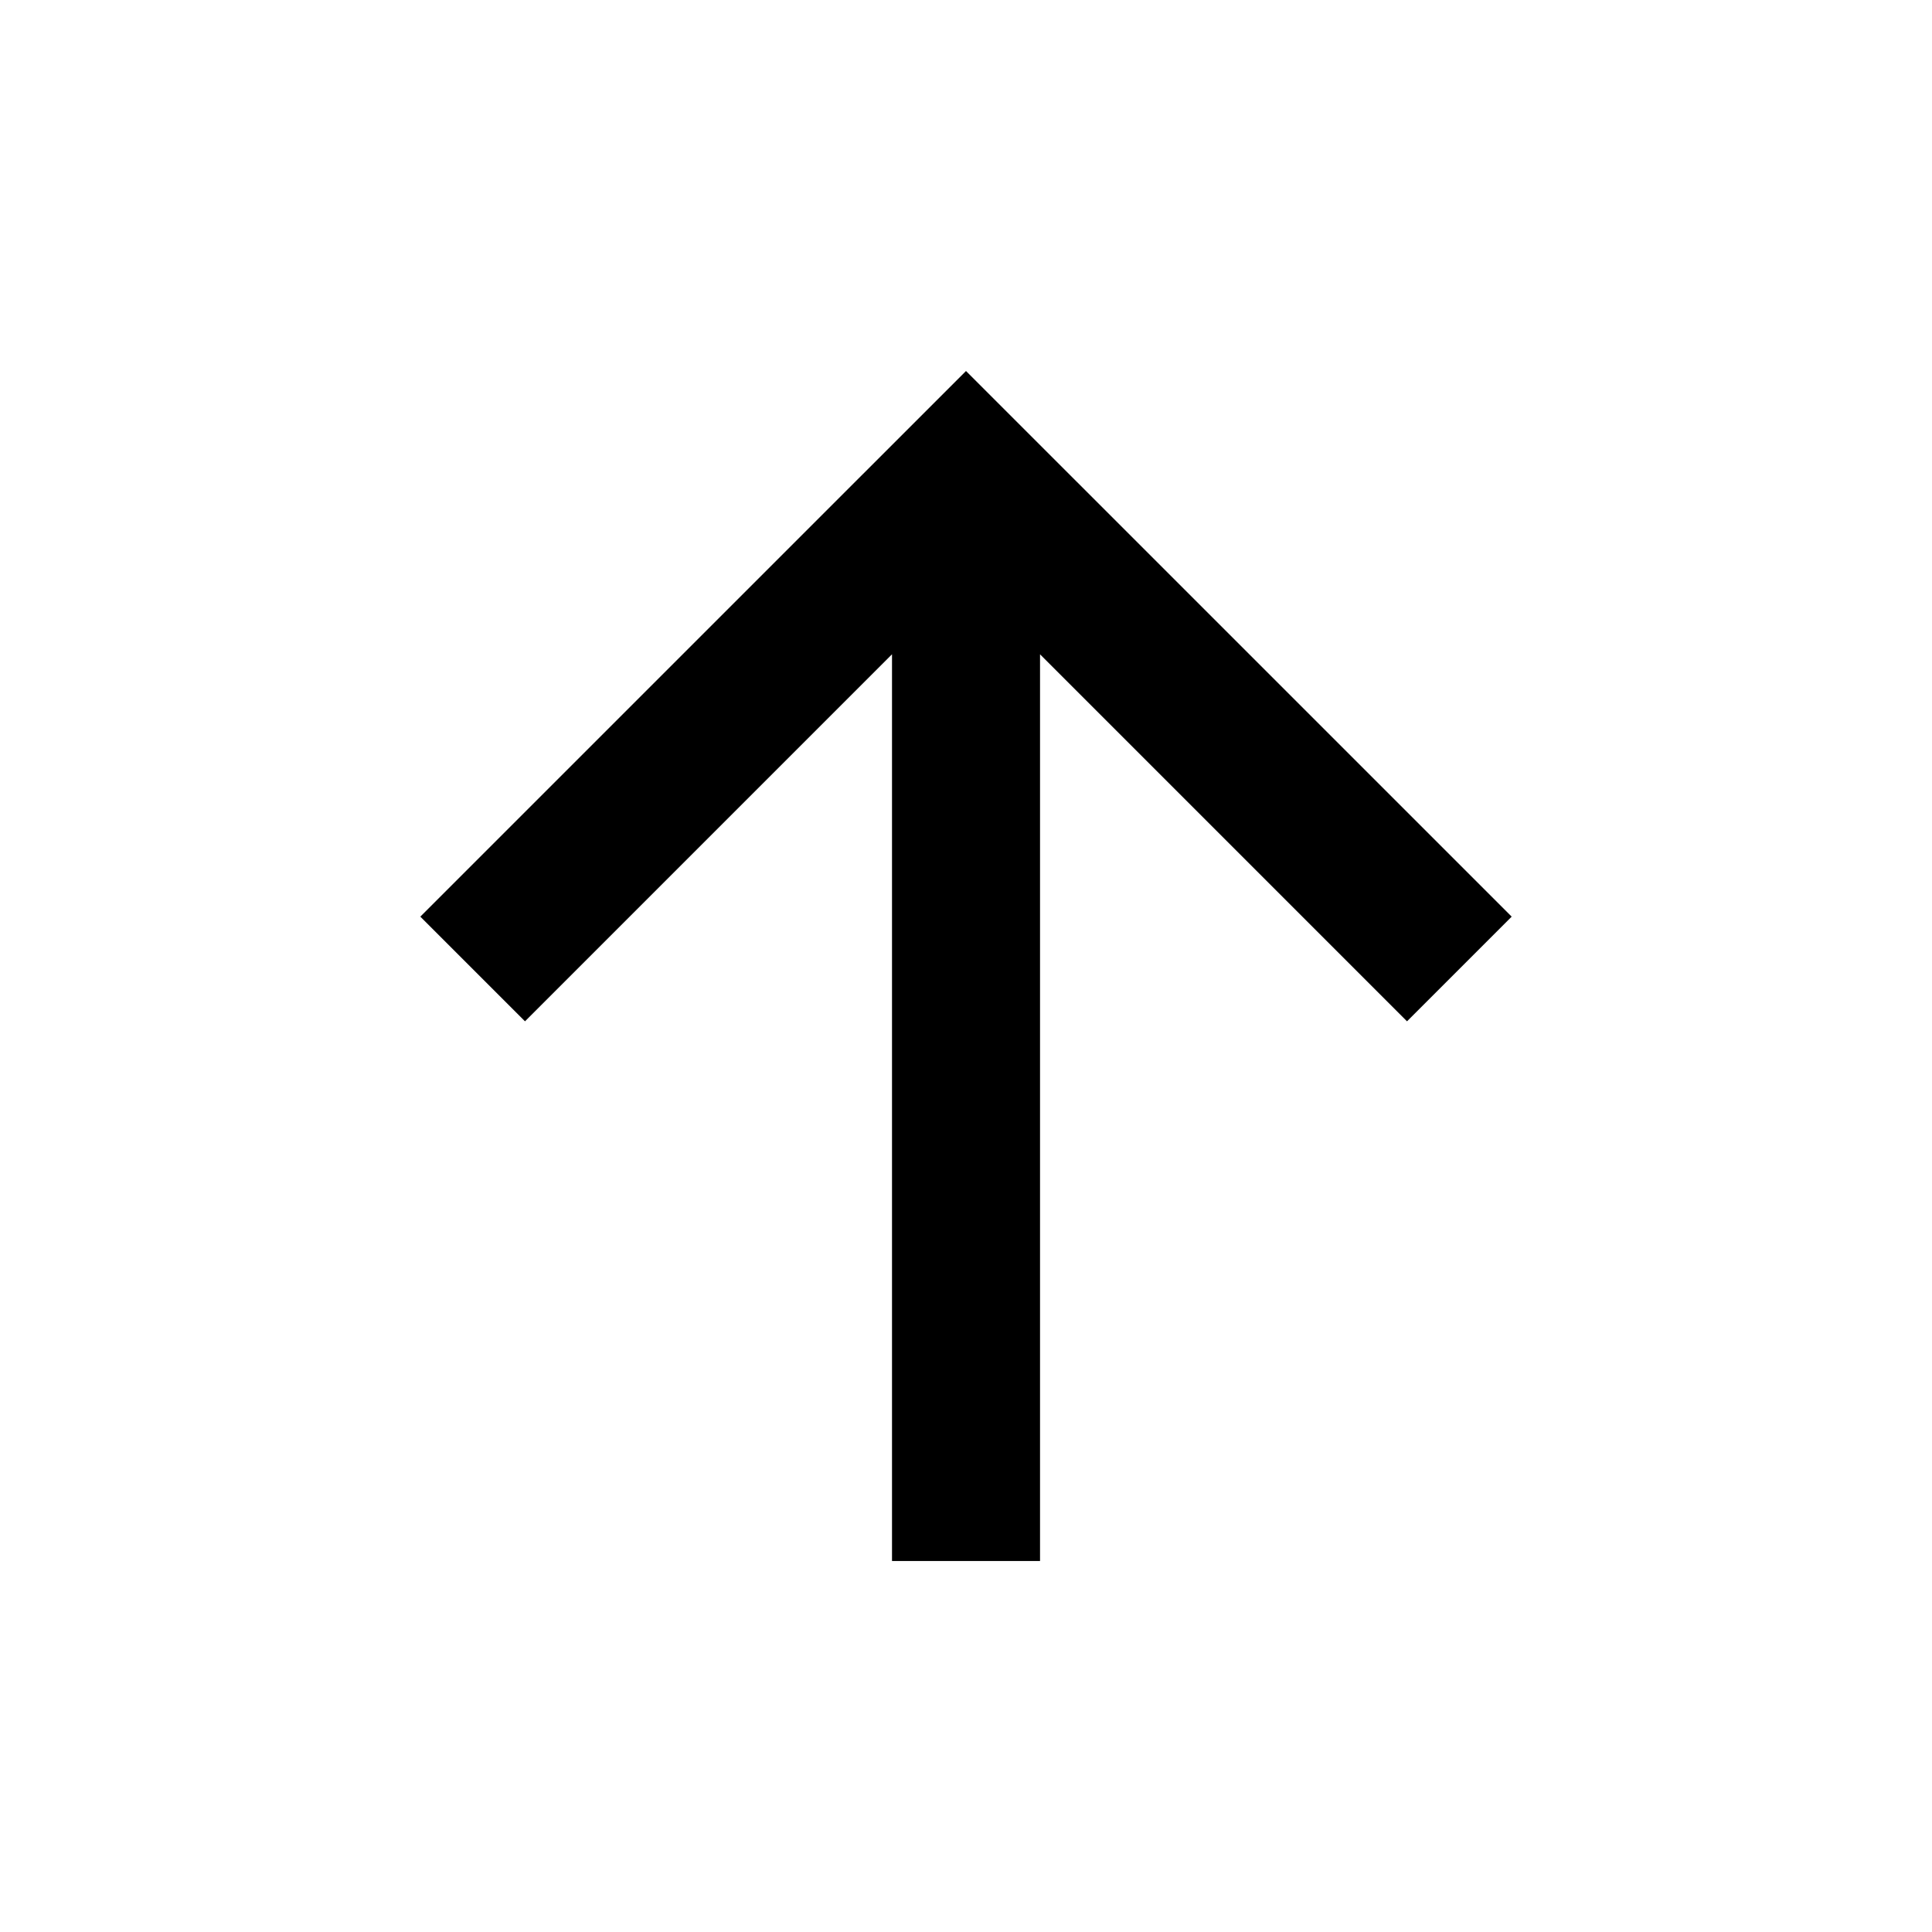
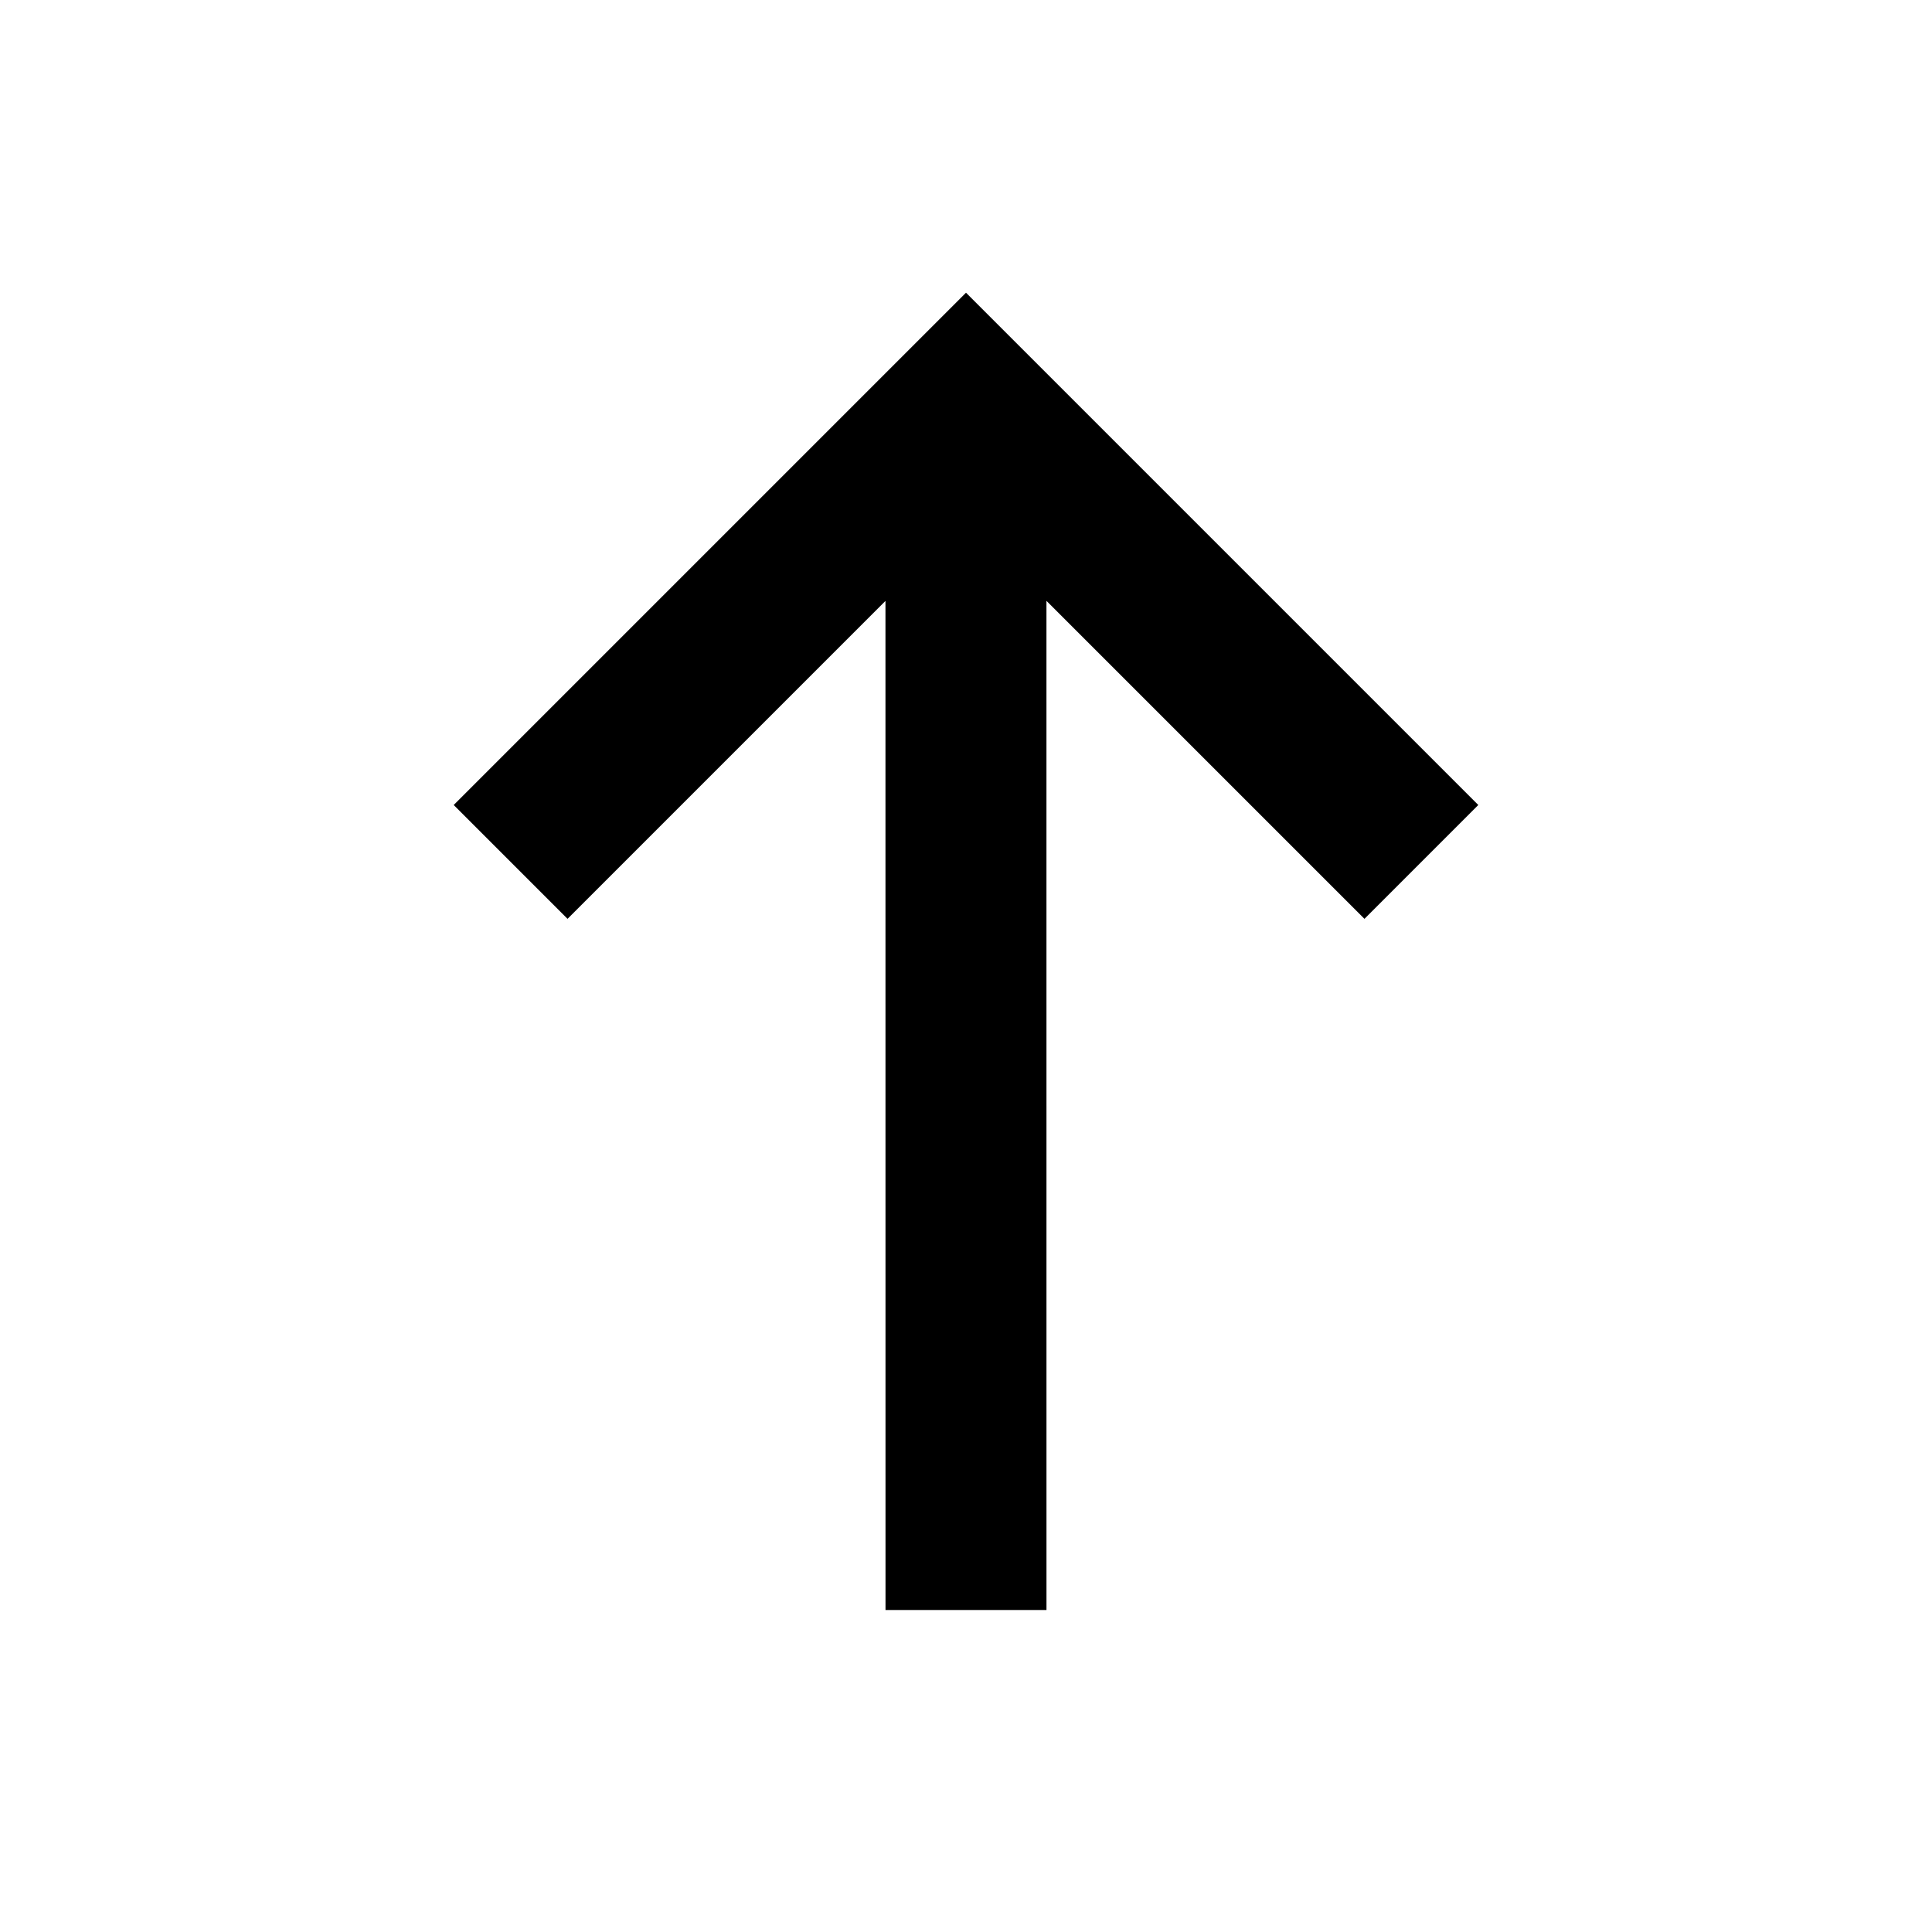
- <svg xmlns="http://www.w3.org/2000/svg" viewBox="0 0 512 512">
-   <path d="M111.39 242.92l27.74 27.74 97.26-97.27v240.29h39.23V173.4l97.25 97.26 27.74-27.74L256 98.32l-144.61 144.6z" />
+ <svg xmlns="http://www.w3.org/2000/svg" viewBox="0 0 128 128">
+   <path fill-rule="evenodd" clip-rule="evenodd" d="M64 19.392l33.941 33.941-7.542 7.543L69.33 39.808l.002 66.858H58.667l-.003-66.853-21.063 21.063-7.542-7.543L64 19.392z" />
</svg>
